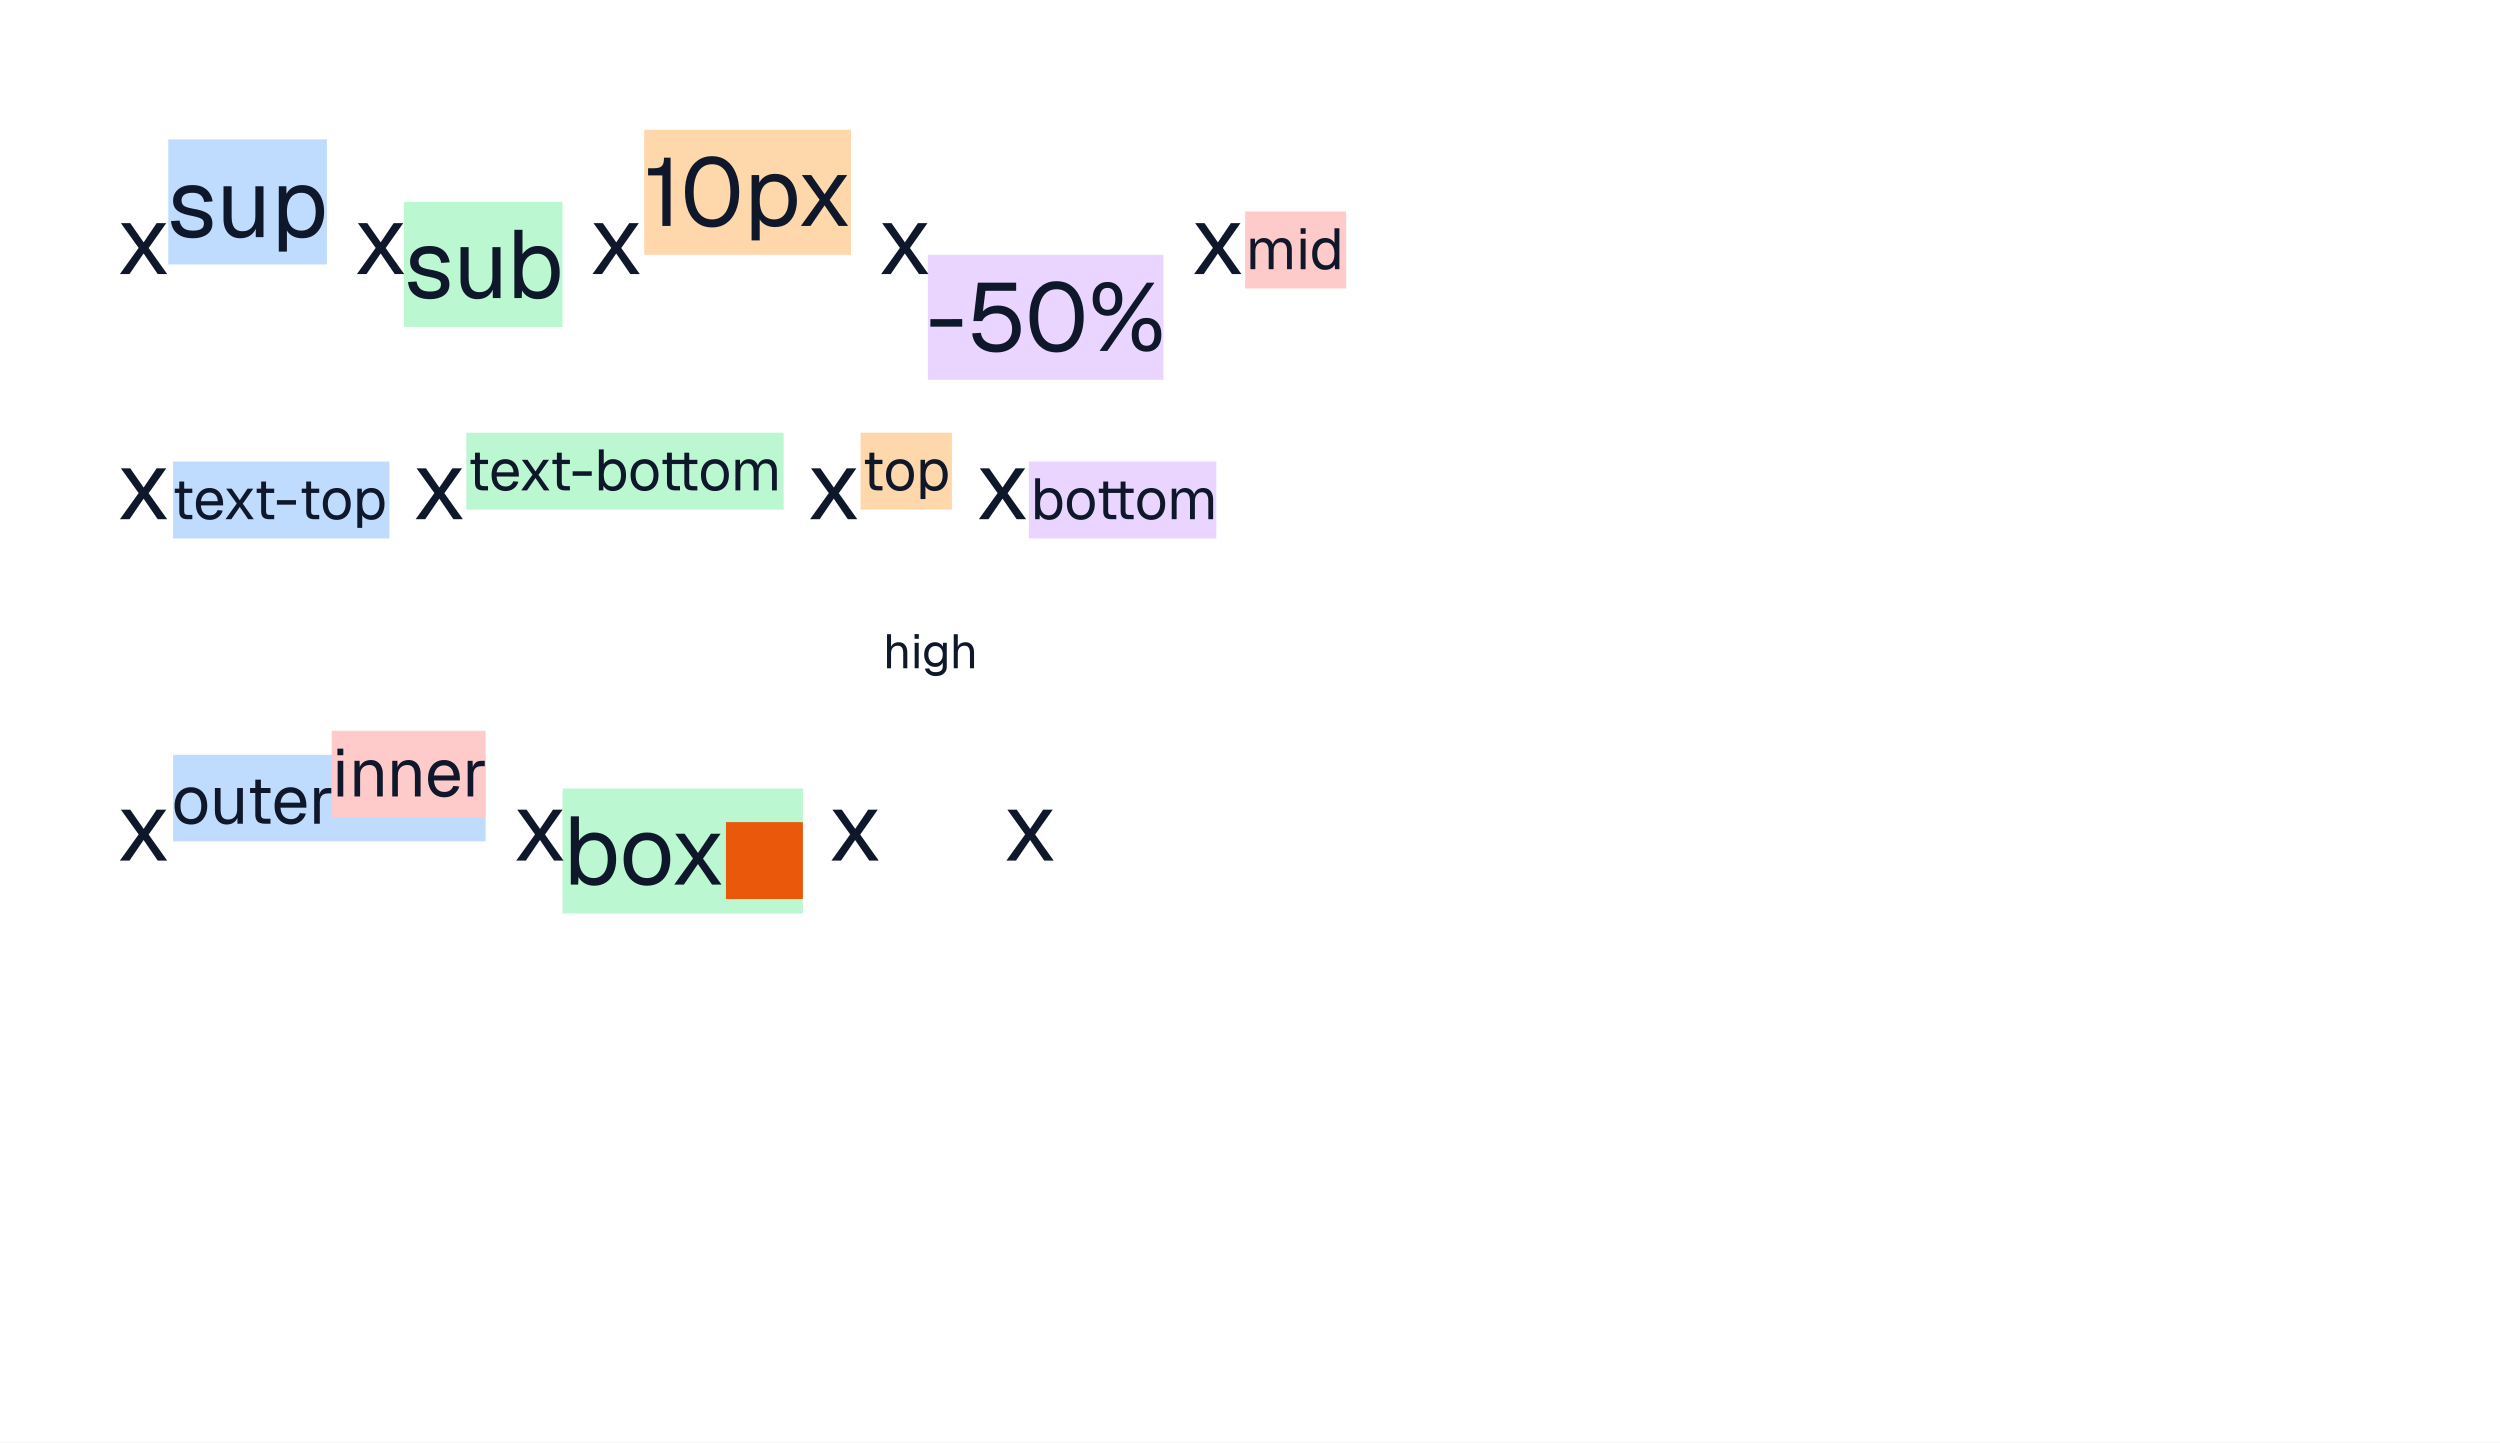
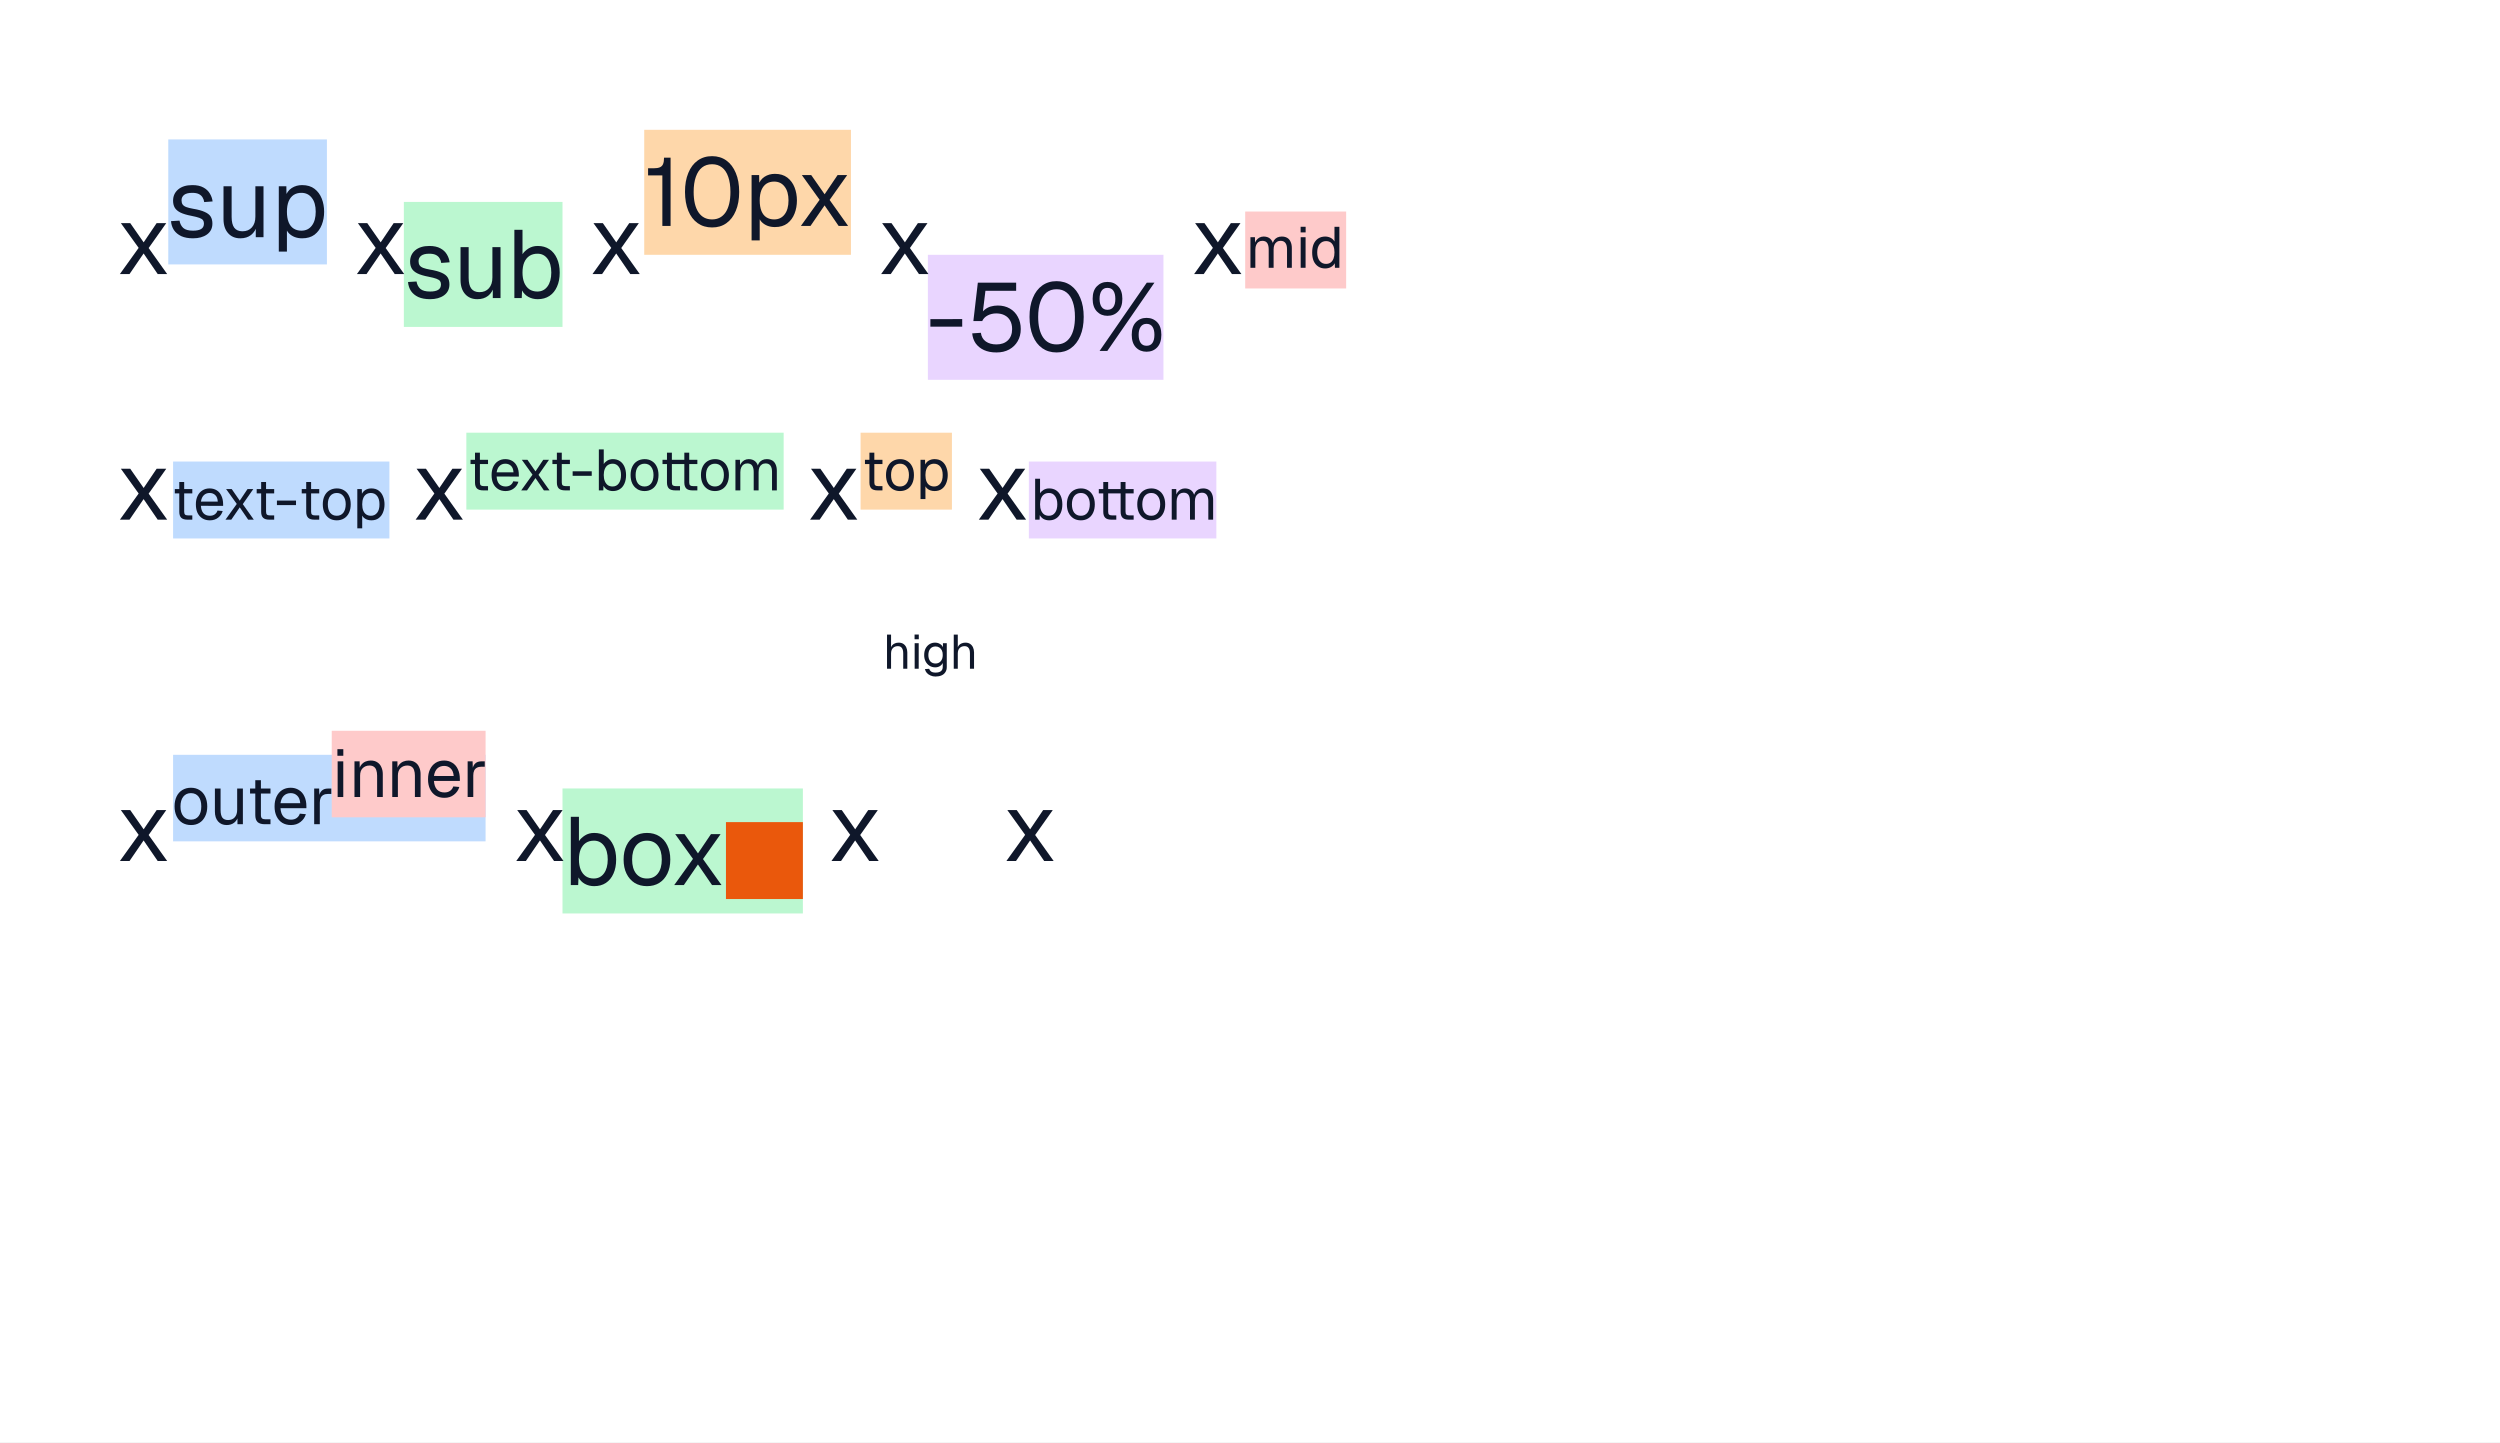
<svg xmlns="http://www.w3.org/2000/svg" width="520" height="300" viewBox="0 0 520 300">
  <rect x="0" y="0" width="520" height="300" fill="#fff" />
  <rect x="35" y="29" width="33" height="26" fill="#bfdbfe" />
  <rect x="84" y="42" width="33" height="26" fill="#bbf7d0" />
  <rect x="134" y="27" width="43" height="26" fill="#fed7aa" />
  <rect x="193" y="53" width="49" height="26" fill="#e9d5ff" />
  <rect x="259" y="44" width="21" height="16" fill="#fecaca" />
  <use href="#g0" x="24" y="57" fill="#0f172a" />
  <g fill="#0f172a">
-     <use href="#g1" x="34.7" y="49.33" />
-     <use href="#g2" x="44.9" y="49.33" />
-     <use href="#g3" x="56.4" y="49.33" />
+     <use href="#g1" x="34.7" y="49.34" />
+     <use href="#g2" x="44.9" y="49.34" />
+     <use href="#g3" x="56.4" y="49.34" />
  </g>
  <use href="#g0" x="73.3" y="57" fill="#0f172a" />
  <g fill="#0f172a">
    <use href="#g1" x="84" y="62" />
    <use href="#g2" x="94.2" y="62" />
    <use href="#g4" x="105.4" y="62" />
  </g>
  <use href="#g0" x="122.3" y="57" fill="#0f172a" />
  <g fill="#0f172a">
    <use href="#g5" x="134" y="47" />
    <use href="#g6" x="141.48" y="47" />
    <use href="#g3" x="154.74" y="47" />
    <use href="#g0" x="165.64" y="47" />
  </g>
  <use href="#g0" x="182.34" y="57" fill="#0f172a" />
  <g fill="#0f172a">
    <use href="#g7" x="192.64" y="73" />
    <use href="#g8" x="201.02" y="73" />
    <use href="#g6" x="213.14" y="73" />
    <use href="#g9" x="226.4" y="73" />
  </g>
  <use href="#g0" x="247.44" y="57" fill="#0f172a" />
  <g fill="#0f172a">
-     <use href="#g10" x="259.14" y="56" />
-     <use href="#g11" x="269.59" y="56" />
-     <use href="#g12" x="272.4" y="56" />
+     <use href="#g10" x="259.14" y="55.7" />
+     <use href="#g11" x="269.59" y="55.7" />
+     <use href="#g12" x="272.4" y="55.7" />
  </g>
  <rect x="36" y="96" width="45" height="16" fill="#bfdbfe" />
  <rect x="97" y="90" width="66" height="16" fill="#bbf7d0" />
  <rect x="179" y="90" width="19" height="16" fill="#fed7aa" />
  <rect x="214" y="96" width="39" height="16" fill="#e9d5ff" />
-   <use href="#g0" x="24" y="108" fill="#0f172a" />
+   <use href="#g0" x="24" y="108.09" fill="#0f172a" />
  <g fill="#0f172a">
-     <use href="#g13" x="35.7" y="108" />
-     <use href="#g14" x="40.21" y="108" />
-     <use href="#g15" x="46.34" y="108" />
-     <use href="#g13" x="52.73" y="108" />
-     <use href="#g16" x="57.07" y="108" />
-     <use href="#g13" x="62.1" y="108" />
-     <use href="#g17" x="66.61" y="108" />
-     <use href="#g18" x="73.37" y="108" />
+     <use href="#g13" x="35.7" y="108.09" />
+     <use href="#g14" x="40.21" y="108.09" />
+     <use href="#g15" x="46.34" y="108.09" />
+     <use href="#g13" x="52.73" y="108.09" />
+     <use href="#g16" x="57.07" y="108.09" />
+     <use href="#g13" x="62.1" y="108.09" />
+     <use href="#g17" x="66.61" y="108.09" />
+     <use href="#g18" x="73.37" y="108.09" />
  </g>
-   <use href="#g0" x="85.51" y="108" fill="#0f172a" />
+   <use href="#g0" x="85.51" y="108.09" fill="#0f172a" />
  <g fill="#0f172a">
    <use href="#g13" x="97.21" y="102" />
    <use href="#g14" x="101.72" y="102" />
    <use href="#g15" x="107.85" y="102" />
    <use href="#g13" x="114.24" y="102" />
    <use href="#g16" x="118.58" y="102" />
    <use href="#g19" x="123.61" y="102" />
    <use href="#g17" x="130.63" y="102" />
    <use href="#g20" x="137.14" y="102" />
    <use href="#g17" x="145.27" y="102" />
    <use href="#g10" x="152.02" y="102" />
  </g>
-   <use href="#g0" x="167.55" y="108" fill="#0f172a" />
+   <use href="#g0" x="167.55" y="108.09" fill="#0f172a" />
  <g fill="#0f172a">
    <use href="#g13" x="179.25" y="102" />
    <use href="#g17" x="183.76" y="102" />
    <use href="#g18" x="190.52" y="102" />
  </g>
-   <use href="#g0" x="202.66" y="108" fill="#0f172a" />
+   <use href="#g0" x="202.66" y="108.09" fill="#0f172a" />
  <g fill="#0f172a">
-     <use href="#g19" x="214.36" y="108" />
-     <use href="#g17" x="221.38" y="108" />
-     <use href="#g20" x="227.89" y="108" />
-     <use href="#g17" x="236.02" y="108" />
-     <use href="#g10" x="242.77" y="108" />
+     <use href="#g19" x="214.36" y="108.09" />
+     <use href="#g17" x="221.38" y="108.09" />
+     <use href="#g20" x="227.89" y="108.09" />
+     <use href="#g17" x="236.02" y="108.09" />
+     <use href="#g10" x="242.77" y="108.09" />
  </g>
  <rect x="36" y="157" width="65" height="18" fill="#bfdbfe" />
  <rect x="69" y="152" width="32" height="18" fill="#fecaca" />
  <rect x="117" y="164" width="50" height="26" fill="#bbf7d0" />
-   <use href="#g0" x="24" y="179" fill="#0f172a" />
+   <use href="#g0" x="24" y="179.09" fill="#0f172a" />
  <g fill="#0f172a">
-     <use href="#g21" x="35.7" y="171.33" />
-     <use href="#g22" x="43.58" y="171.33" />
-     <use href="#g23" x="51.24" y="171.33" />
-     <use href="#g24" x="56.5" y="171.33" />
-     <use href="#g25" x="64.22" y="171.33" />
+     <use href="#g21" x="35.7" y="171.44" />
+     <use href="#g22" x="43.58" y="171.44" />
+     <use href="#g23" x="51.24" y="171.44" />
+     <use href="#g24" x="56.5" y="171.44" />
+     <use href="#g25" x="64.22" y="171.44" />
  </g>
  <g fill="#0f172a">
-     <use href="#g26" x="69.1" y="165.67" />
-     <use href="#g27" x="72.6" y="165.67" />
-     <use href="#g27" x="80.46" y="165.67" />
-     <use href="#g24" x="88.42" y="165.67" />
-     <use href="#g25" x="96.14" y="165.67" />
+     <use href="#g26" x="69.1" y="165.78" />
+     <use href="#g27" x="72.6" y="165.78" />
+     <use href="#g27" x="80.46" y="165.78" />
+     <use href="#g24" x="88.42" y="165.78" />
+     <use href="#g25" x="96.14" y="165.78" />
  </g>
-   <use href="#g0" x="106.44" y="179" fill="#0f172a" />
+   <use href="#g0" x="106.44" y="179.09" fill="#0f172a" />
  <g fill="#0f172a">
-     <use href="#g4" x="117.14" y="184" />
-     <use href="#g28" x="128.84" y="184" />
-     <use href="#g0" x="139.3" y="184" />
+     <use href="#g4" x="117.14" y="184.09" />
+     <use href="#g28" x="128.84" y="184.09" />
+     <use href="#g0" x="139.3" y="184.09" />
  </g>
-   <use href="#g0" x="172" y="179" fill="#0f172a" />
+   <use href="#g0" x="172" y="179.09" fill="#0f172a" />
  <g fill="#0f172a">
-     <use href="#g29" x="183.7" y="139" />
-     <use href="#g30" x="189.45" y="139" />
-     <use href="#g31" x="191.79" y="139" />
-     <use href="#g29" x="197.58" y="139" />
+     <use href="#g29" x="183.7" y="139.09" />
+     <use href="#g30" x="189.45" y="139.09" />
+     <use href="#g31" x="191.79" y="139.09" />
+     <use href="#g29" x="197.58" y="139.09" />
  </g>
-   <use href="#g0" x="208.39" y="179" fill="#0f172a" />
+   <use href="#g0" x="208.39" y="179.09" fill="#0f172a" />
  <rect x="151" y="171" width="16" height="16" fill="#ea580c" />
  <defs>
    <path id="g0" d="M.94 0l3.9-5.44-3.7-5.15h1.95l2.79 4 2.7-4h2l-3.66 5.18 3.85 5.41h-1.97l-2.93-4.28-2.93 4.28Z" />
    <path id="g1" d="M5.45.23q-1.45 0-2.45-.45-.98-.47-1.52-1.26-.53-.82-.61-1.86l1.77-.11q.16.95.78 1.53.64.56 2.03.56 1.1 0 1.68-.34.59-.36.59-1.14 0-.43-.19-.69-.19-.28-.75-.49t-1.64-.42q-1.48-.28-2.33-.7-.83-.42-1.17-1.02t-.34-1.43q0-1.43 1.04-2.33 1.07-.92 2.97-.92 1.41 0 2.3.5.89.48 1.34 1.26.47.78.57 1.64l-1.75.13q-.05-.5-.32-.94-.25-.45-.78-.72-.51-.26-1.39-.26-1.14 0-1.69.43-.53.44-.53 1.11 0 .53.21.86t.75.55q.53.2 1.43.36 1.57.26 2.44.67.89.39 1.24.98t.35 1.43q0 1.46-1.14 2.28-1.12.79-2.89.79Z" />
    <path id="g2" d="M5.08.23q-1.58 0-2.53-1.06-.96-1.08-.96-2.95v-6.81h1.69v6.36q0 1.53.55 2.26t1.69.74q1.26 0 1.98-.82.72-.81.72-2.23v-6.31h1.69v10.59h-1.61v-2.63l.26.15q-.33 1.29-1.23 2.01-.89.7-2.25.7Z" />
    <path id="g3" d="M1.59 3v-13.59h1.57l.04 2.28-.25-.13q.41-1.19 1.33-1.79.94-.61 2.16-.61 1.58 0 2.59.78t1.5 2.04.49 2.72-.49 2.72-1.5 2.05q-1.01.76-2.59.76-.82 0-1.53-.26-.71-.28-1.21-.78-.48-.5-.65-1.19l.23-.28v5.28Zm4.69-4.36q1.38 0 2.17-1.03.82-1.05.82-2.91t-.82-2.89q-.79-1.04-2.17-1.04-.92 0-1.59.43-.67.44-1.05 1.33-.36.88-.36 2.17 0 1.3.36 2.19.36.88 1.03 1.31.69.44 1.61.44Z" />
    <path id="g4" d="M6.45.23q-1.09 0-1.95-.48t-1.31-1.34l-.07 1.59h-1.53v-14.2h1.69v5.07q.41-.65 1.24-1.18t1.93-.53q1.41 0 2.43.68t1.57 1.93q.57 1.23.57 2.93t-.57 2.94q-.54 1.23-1.57 1.92-1.02.67-2.43.67Zm-.09-1.59q1.34 0 2.12-1.06t.79-2.88q0-1.84-.79-2.89-.78-1.04-2.07-1.04-.99 0-1.69.46-.7.47-1.08 1.35-.36.87-.36 2.12 0 1.21.36 2.1.38.89 1.06 1.37.71.47 1.66.47Z" />
    <path id="g5" d="M3.77 0v-10.52h-2.97v-1.48h1.2q.78 0 1.25-.2t.67-.68.2-1.32h1.36v14.2Z" />
    <path id="g6" d="M6.63.31q-1.72 0-2.99-.89-1.27-.9-1.95-2.56t-.69-3.94.69-3.95q.68-1.67 1.95-2.58t2.99-.91 2.98.91 1.95 2.58q.71 1.65.71 3.95 0 2.28-.71 3.94-.69 1.66-1.95 2.56t-2.98.89Zm-.01-1.67q1.83 0 2.83-1.48 1-1.5 1-4.24 0-1.84-.45-3.12-.44-1.3-1.3-1.97-.84-.67-2.07-.67t-2.08.67-1.3 1.97q-.45 1.28-.45 3.12 0 2.74 1 4.24 1 1.48 2.83 1.48Z" />
    <path id="g7" d="M.88-5.05v-1.57l6.62-.01v1.58Z" />
    <path id="g8" d="M6.23.31q-1.5 0-2.59-.5-1.08-.5-1.72-1.39-.62-.9-.72-2.08l1.8-.12q.16 1.2 1.03 1.81t2.2.61q1.5 0 2.38-.84.89-.86.89-2.36 0-1-.39-1.72-.39-.74-1.14-1.13-.74-.4-1.77-.4-.98 0-1.78.42-.8.41-1.14 1.17h-1.84l.93-7.98h7.97v1.68h-6.39l-.64 5.24-.31-.31q.31-.63.84-1.03.54-.43 1.22-.63.71-.2 1.46-.2 1.42 0 2.5.62t1.67 1.74q.61 1.11.61 2.53t-.64 2.53-1.78 1.73-2.65.61Z" />
    <path id="g9" d="M3.95-7.31q-1.33 0-2.2-.91-.88-.92-.88-2.62 0-1.72.88-2.61.88-.91 2.2-.91 1.36 0 2.22.91.88.89.88 2.61 0 1.7-.88 2.62-.86.91-2.22.91Zm0-1.25q.83 0 1.24-.6t.4-1.68q0-1.08-.4-1.68t-1.24-.6q-.79-.01-1.22.6-.42.6-.42 1.68t.42 1.68 1.22.6Zm8.13 8.72q-1.35 0-2.22-.91-.86-.91-.86-2.61 0-1.72.86-2.61.87-.91 2.22-.91t2.22.91q.86.89.86 2.61 0 1.7-.86 2.61t-2.22.91Zm0-1.24q.83 0 1.23-.59.41-.61.41-1.69t-.41-1.67q-.4-.61-1.23-.61-.8 0-1.22.61-.42.59-.42 1.67t.42 1.69q.42.59 1.22.59Zm-9.77 1.08 9.82-14.2h1.59l-9.8 14.2Z" />
    <path id="g10" d="M.95 0v-6.36h.94l.03 1.61-.14-.05q.11-.53.38-.9t.65-.58q.41-.22.89-.22.83 0 1.35.45t.65 1.27h-.18q.09-.56.34-.94.26-.37.67-.58.41-.2.94-.2.67 0 1.14.28t.7.83q.25.53.25 1.3v4.09h-1v-3.88q0-.85-.34-1.29-.33-.44-1-.44-.44 0-.77.22-.32.2-.51.61-.17.41-.17.98v3.8h-1.02v-3.8q0-.86-.3-1.33t-1.01-.48q-.44 0-.77.22-.33.2-.51.61-.19.41-.19.98v3.8Z" />
    <path id="g11" d="M.95 0v-6.36h1.02v6.36Zm-.01-7.36v-1.17h1.04v1.17Z" />
    <path id="g12" d="M3.22.14q-.83 0-1.44-.41t-.94-1.14q-.31-.75-.31-1.78 0-1.01.31-1.75.33-.75.94-1.15t1.44-.41q.64 0 1.16.27t.79.76v-3.05h1.02v8.52h-.92l-.04-.95q-.26.51-.81.81-.53.28-1.2.28Zm.2-.95q.56 0 .95-.28.4-.3.6-.83t.2-1.27-.2-1.26q-.2-.53-.59-.82-.4-.28-.96-.28-.84 0-1.34.64-.5.63-.5 1.72t.5 1.74q.5.64 1.34.64Z" />
    <path id="g13" d="M3.28 0q-.86 0-1.28-.39-.41-.41-.41-1.24v-6.21h1.02v6.18q0 .44.19.61.18.16.59.16h.91v.89Zm-2.62-5.47v-.89h3.64v.89Z" />
    <path id="g14" d="M3.44.14q-.89 0-1.55-.41t-1.02-1.15q-.34-.75-.34-1.77 0-1 .35-1.73.35-.75 1-1.16.64-.42 1.51-.42.83 0 1.47.39t.98 1.14q.36.74.36 1.8v.3l-4.62-.01q.06 1.04.54 1.55t1.32.52q.62 0 1.03-.3t.56-.78l1.08.09q-.25.85-.95 1.39-.71.55-1.72.55Zm-1.86-3.89h3.51q-.06-.94-.53-1.36-.45-.44-1.17-.44-.73 0-1.2.46-.47.45-.61 1.34Z" />
    <path id="g15" d="M.56 0l2.35-3.27-2.22-3.09h1.17l1.67 2.41 1.61-2.41h1.2l-2.18 3.13 2.29 3.23h-1.17l-1.75-2.56-1.76 2.56Z" />
    <path id="g16" d="M.53-3.03v-.94h3.97v.94Z" />
    <path id="g17" d="M3.44.14q-.88 0-1.53-.41t-1.02-1.15q-.36-.75-.36-1.77t.36-1.75q.36-.75 1.02-1.15t1.53-.41 1.53.41q.66.4 1.01 1.15.36.74.36 1.75t-.36 1.77q-.36.75-1.01 1.15-.66.41-1.53.41Zm0-.95q.87 0 1.36-.63t.5-1.75q0-1.09-.5-1.72-.49-.64-1.36-.64t-1.38.64q-.48.63-.48 1.72 0 1.11.48 1.75.5.63 1.38.63Z" />
    <path id="g18" d="M.95 1.8v-8.16h.94l.03 1.38-.14-.08q.24-.71.78-1.07.57-.37 1.3-.37.95 0 1.56.47t.89 1.22q.3.75.3 1.62 0 .89-.3 1.64-.28.75-.89 1.22t-1.56.47q-.48 0-.92-.16-.42-.17-.72-.46-.28-.32-.39-.72l.14-.17v3.17Zm2.82-2.61q.82 0 1.31-.63t.48-1.75q0-1.11-.48-1.73t-1.31-.63q-.55 0-.96.27t-.62.8q-.22.53-.22 1.29 0 .78.22 1.32.22.53.62.79t.96.27Z" />
    <path id="g19" d="M3.88.14q-.66 0-1.18-.28-.51-.3-.79-.81l-.03.95h-.93v-8.52h1.02v3.05q.23-.41.73-.72.52-.31 1.17-.31.85 0 1.46.41t.94 1.15.34 1.75q0 1.03-.34 1.78-.33.74-.94 1.14-.61.41-1.46.41Zm-.07-.95q.82 0 1.28-.64.47-.64.47-1.74t-.47-1.72q-.47-.64-1.25-.64-.59 0-1.01.28t-.64.82q-.22.53-.22 1.26t.22 1.27q.22.53.62.83.42.28 1 .28Z" />
    <path id="g20" d="M3.28 0q-.86 0-1.28-.39-.41-.41-.41-1.24v-6.21h1.02v6.18q0 .44.19.61.18.16.59.16h.91v.89Zm-2.62-5.47v-.89h3.64v.89Zm6.23 5.47q-.86 0-1.28-.39-.41-.41-.41-1.24v-6.21h1.02v6.18q0 .44.19.61.18.16.59.16h.91v.89Zm-2.62-5.47v-.89h3.64v.89Z" />
    <path id="g21" d="M4.02.17q-1.02 0-1.8-.47-.77-.48-1.19-1.36t-.42-2.04q0-1.21.42-2.07.42-.87 1.19-1.34.78-.48 1.8-.48t1.78.48q.76.47 1.18 1.34t.43 2.07q0 1.17-.43 2.04-.42.88-1.18 1.36t-1.78.47Zm0-1.12q1.03 0 1.59-.74t.56-2.01q0-1.3-.56-2.03t-1.59-.74q-1.02 0-1.6.74t-.58 2.03q0 1.28.58 2.01t1.6.74Z" />
    <path id="g22" d="M3.56.17q-1.11 0-1.78-.75-.66-.75-.66-2.06v-4.78h1.18v4.45q0 1.08.37 1.6.39.5 1.19.5.89 0 1.39-.57.5-.56.5-1.56v-4.42h1.19v7.42h-1.13v-1.83l.17.1q-.21.9-.84 1.4t-1.58.5Z" />
    <path id="g23" d="M3.84 0q-1.01 0-1.5-.45-.48-.47-.48-1.46v-7.25h1.17v7.22q0 .52.22.72.23.19.7.19h1.07v1.03Zm-3.07-6.39v-1.03h4.25v1.03Z" />
    <path id="g24" d="M4.02.17q-1.05 0-1.82-.47-.76-.48-1.18-1.36t-.41-2.04q0-1.19.41-2.05.42-.88 1.17-1.36t1.78-.48q.95 0 1.69.47.75.45 1.15 1.32.42.86.42 2.1v.36h-5.39q.08 1.18.64 1.79.57.6 1.54.6.73 0 1.2-.35t.64-.9l1.26.11q-.29.98-1.12 1.62-.81.64-1.98.64Zm-2.18-4.55 4.11.01q-.09-1.08-.64-1.58-.53-.52-1.34-.52-.86 0-1.42.53-.55.52-.71 1.57Z" />
    <path id="g25" d="M1.13 0v-7.42h1.03l.06 1.87-.13-.04q.14-.94.61-1.38.47-.45 1.27-.45h.72v1.12h-.72q-.55 0-.92.21-.38.2-.57.61-.18.39-.18 1v4.48Z" />
    <path id="g26" d="M1.13 0v-7.42h1.17v7.42Zm-.05-8.58v-1.37h1.23v1.37Z" />
    <path id="g27" d="M1.13 0v-7.42h1.07l.03 1.89-.14-.13q.14-.65.49-1.07.36-.44.86-.65t1.08-.21q.84 0 1.39.39.56.37.82 1.01.29.63.29 1.41v4.78h-1.18v-4.44q0-.68-.17-1.15-.15-.47-.51-.71-.35-.25-.91-.25-.84 0-1.41.55-.54.53-.54 1.56v4.44Z" />
    <path id="g28" d="M5.73.23q-1.45 0-2.56-.67-1.09-.69-1.7-1.94-.6-1.24-.6-2.92 0-1.7.6-2.93.61-1.25 1.7-1.93 1.11-.68 2.56-.68 1.47 0 2.55.68 1.1.68 1.69 1.93.61 1.23.61 2.93 0 1.68-.61 2.93-.6 1.24-1.69 1.93-1.08.67-2.55.67Zm0-1.59q1.47 0 2.27-1.05.81-1.04.81-2.89t-.81-2.89q-.8-1.04-2.27-1.04-1.45 0-2.28 1.04-.81 1.05-.81 2.89t.81 2.89q.83 1.05 2.28 1.05Z" />
    <path id="g29" d="M.8 0v-7.09h.84v2.97l-.09-.04q.09-.43.33-.72.25-.28.59-.4.34-.14.76-.14.58 0 .97.26t.6.71.22 1.04v3.41h-.85v-3.17q0-.77-.28-1.14-.27-.38-.83-.38-.64 0-1.03.39t-.39 1.14v3.16Z" />
    <path id="g30" d="M.8 0v-5.3h.84v5.3Zm-.02-6.13v-.98h.88v.99Z" />
    <path id="g31" d="M2.81 1.63q-.58 0-1.04-.21-.46-.19-.77-.53-.3-.34-.41-.81l.88-.06q.12.37.42.57.31.22.92.22.72 0 1.1-.29t.39-.86v-.86q-.19.42-.61.67t-.94.25q-.67 0-1.2-.33-.52-.33-.82-.91t-.29-1.32q0-.77.28-1.35.3-.58.81-.9.52-.33 1.17-.33.57 0 1 .26.46.25.64.71v-.85h.8v4.94q0 .63-.28 1.06-.28.46-.8.69t-1.25.24Zm-.01-2.71q.67 0 1.08-.47.42-.48.42-1.29.01-.57-.18-.96t-.53-.61-.79-.22q-.71.01-1.1.49-.39.47-.39 1.3 0 .81.39 1.29.41.47 1.1.47Z" />
  </defs>
</svg>
